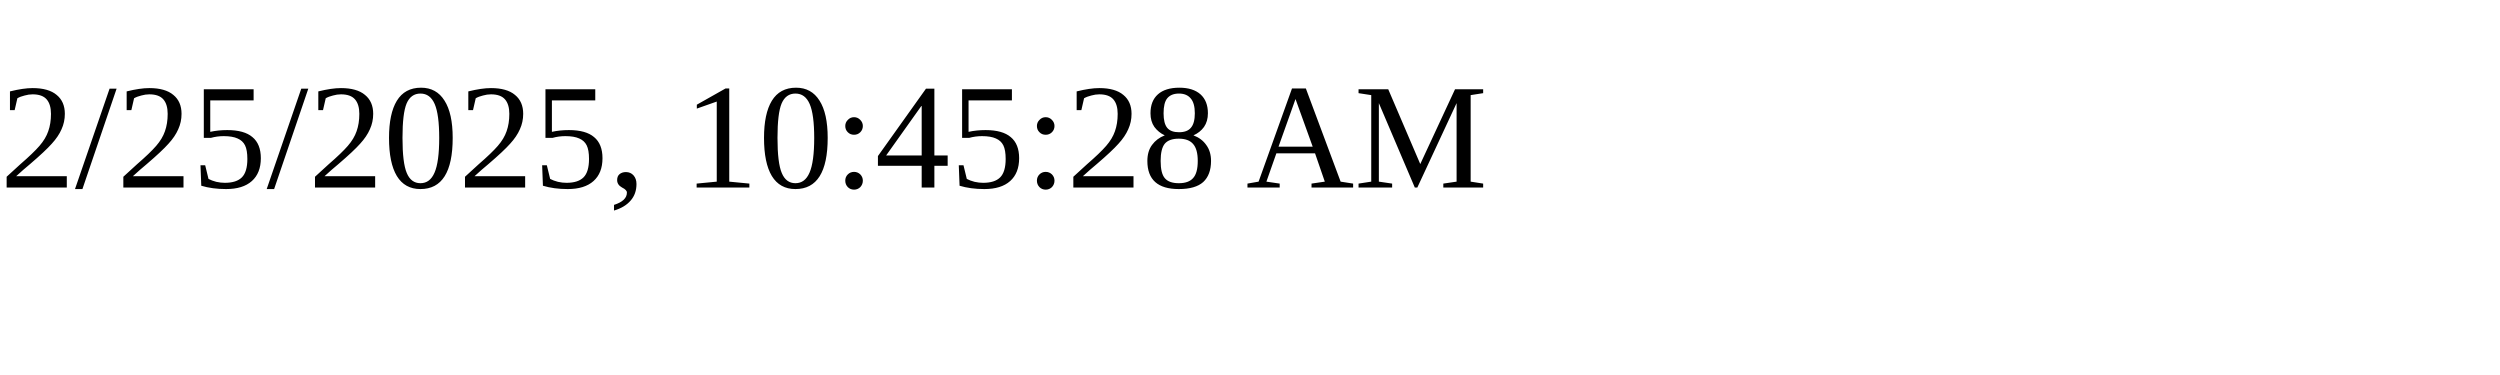
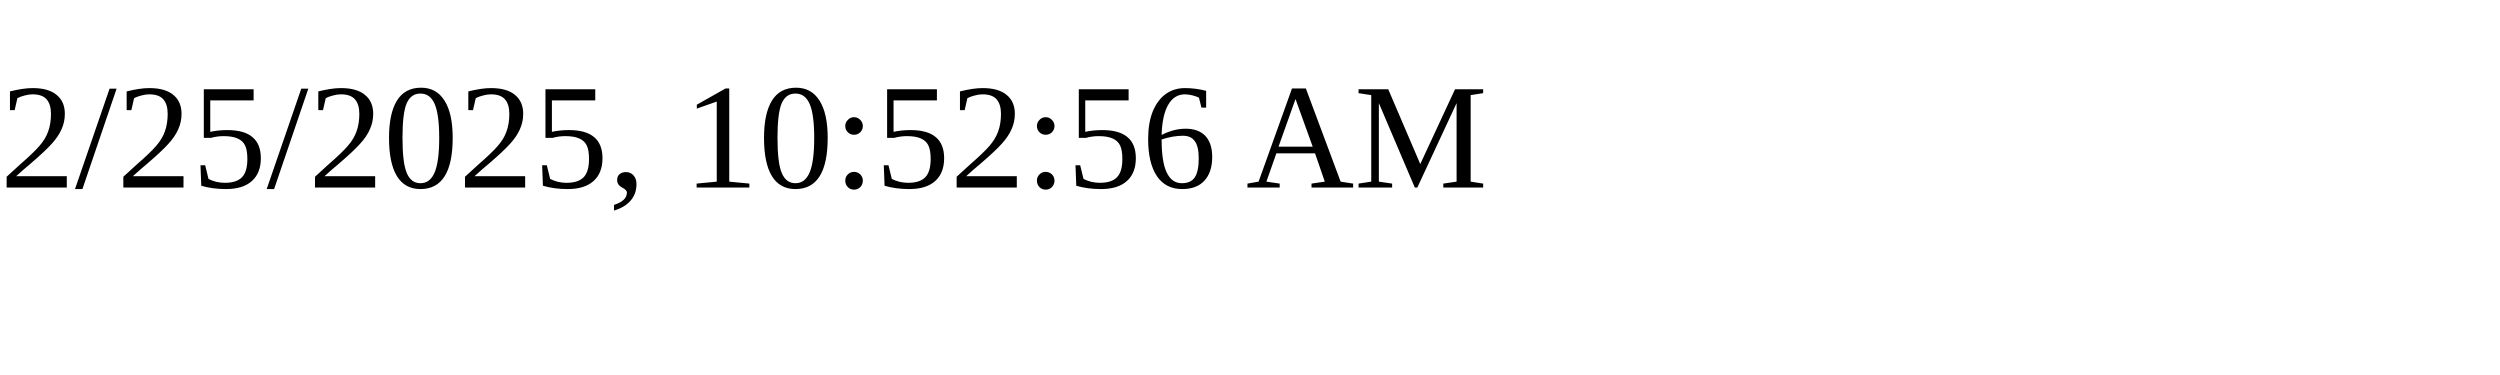
<svg xmlns="http://www.w3.org/2000/svg" height="30" width="200">
-   <text x="0" y="15">2/25/2025, 10:45:28 AM</text>
+   <text x="0" y="15">2/25/2025, 10:52:56 AM</text>
</svg>
